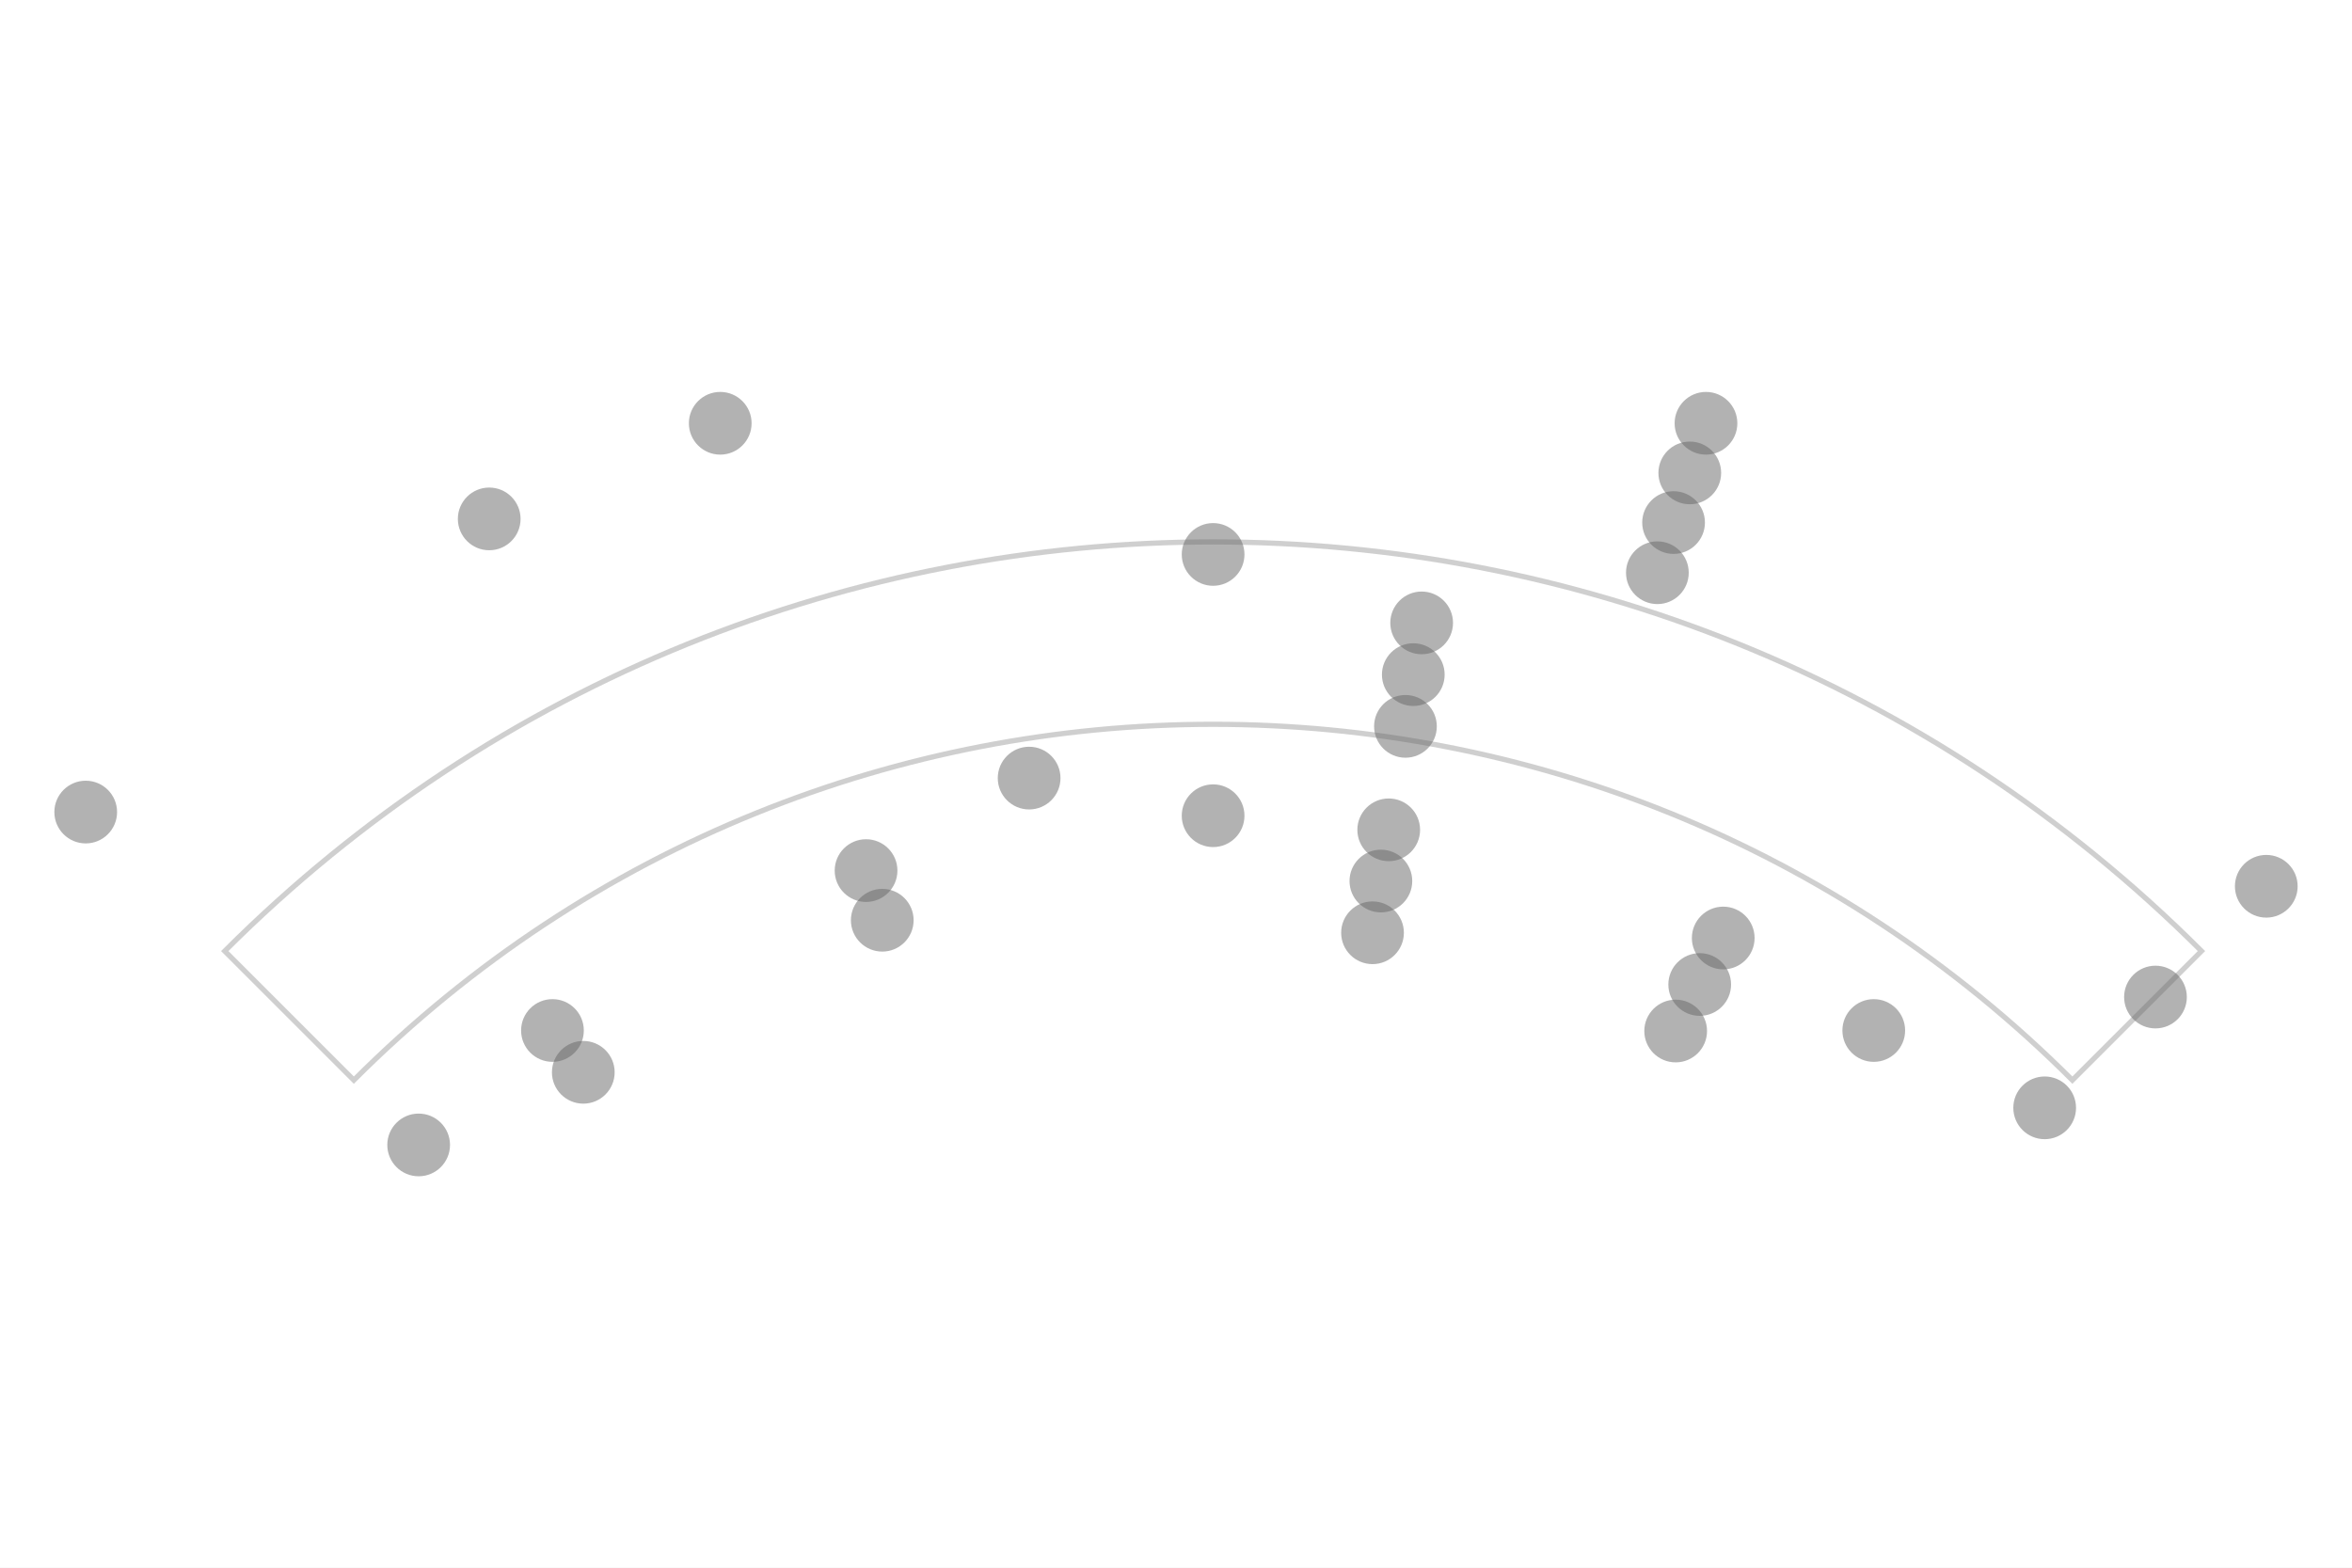
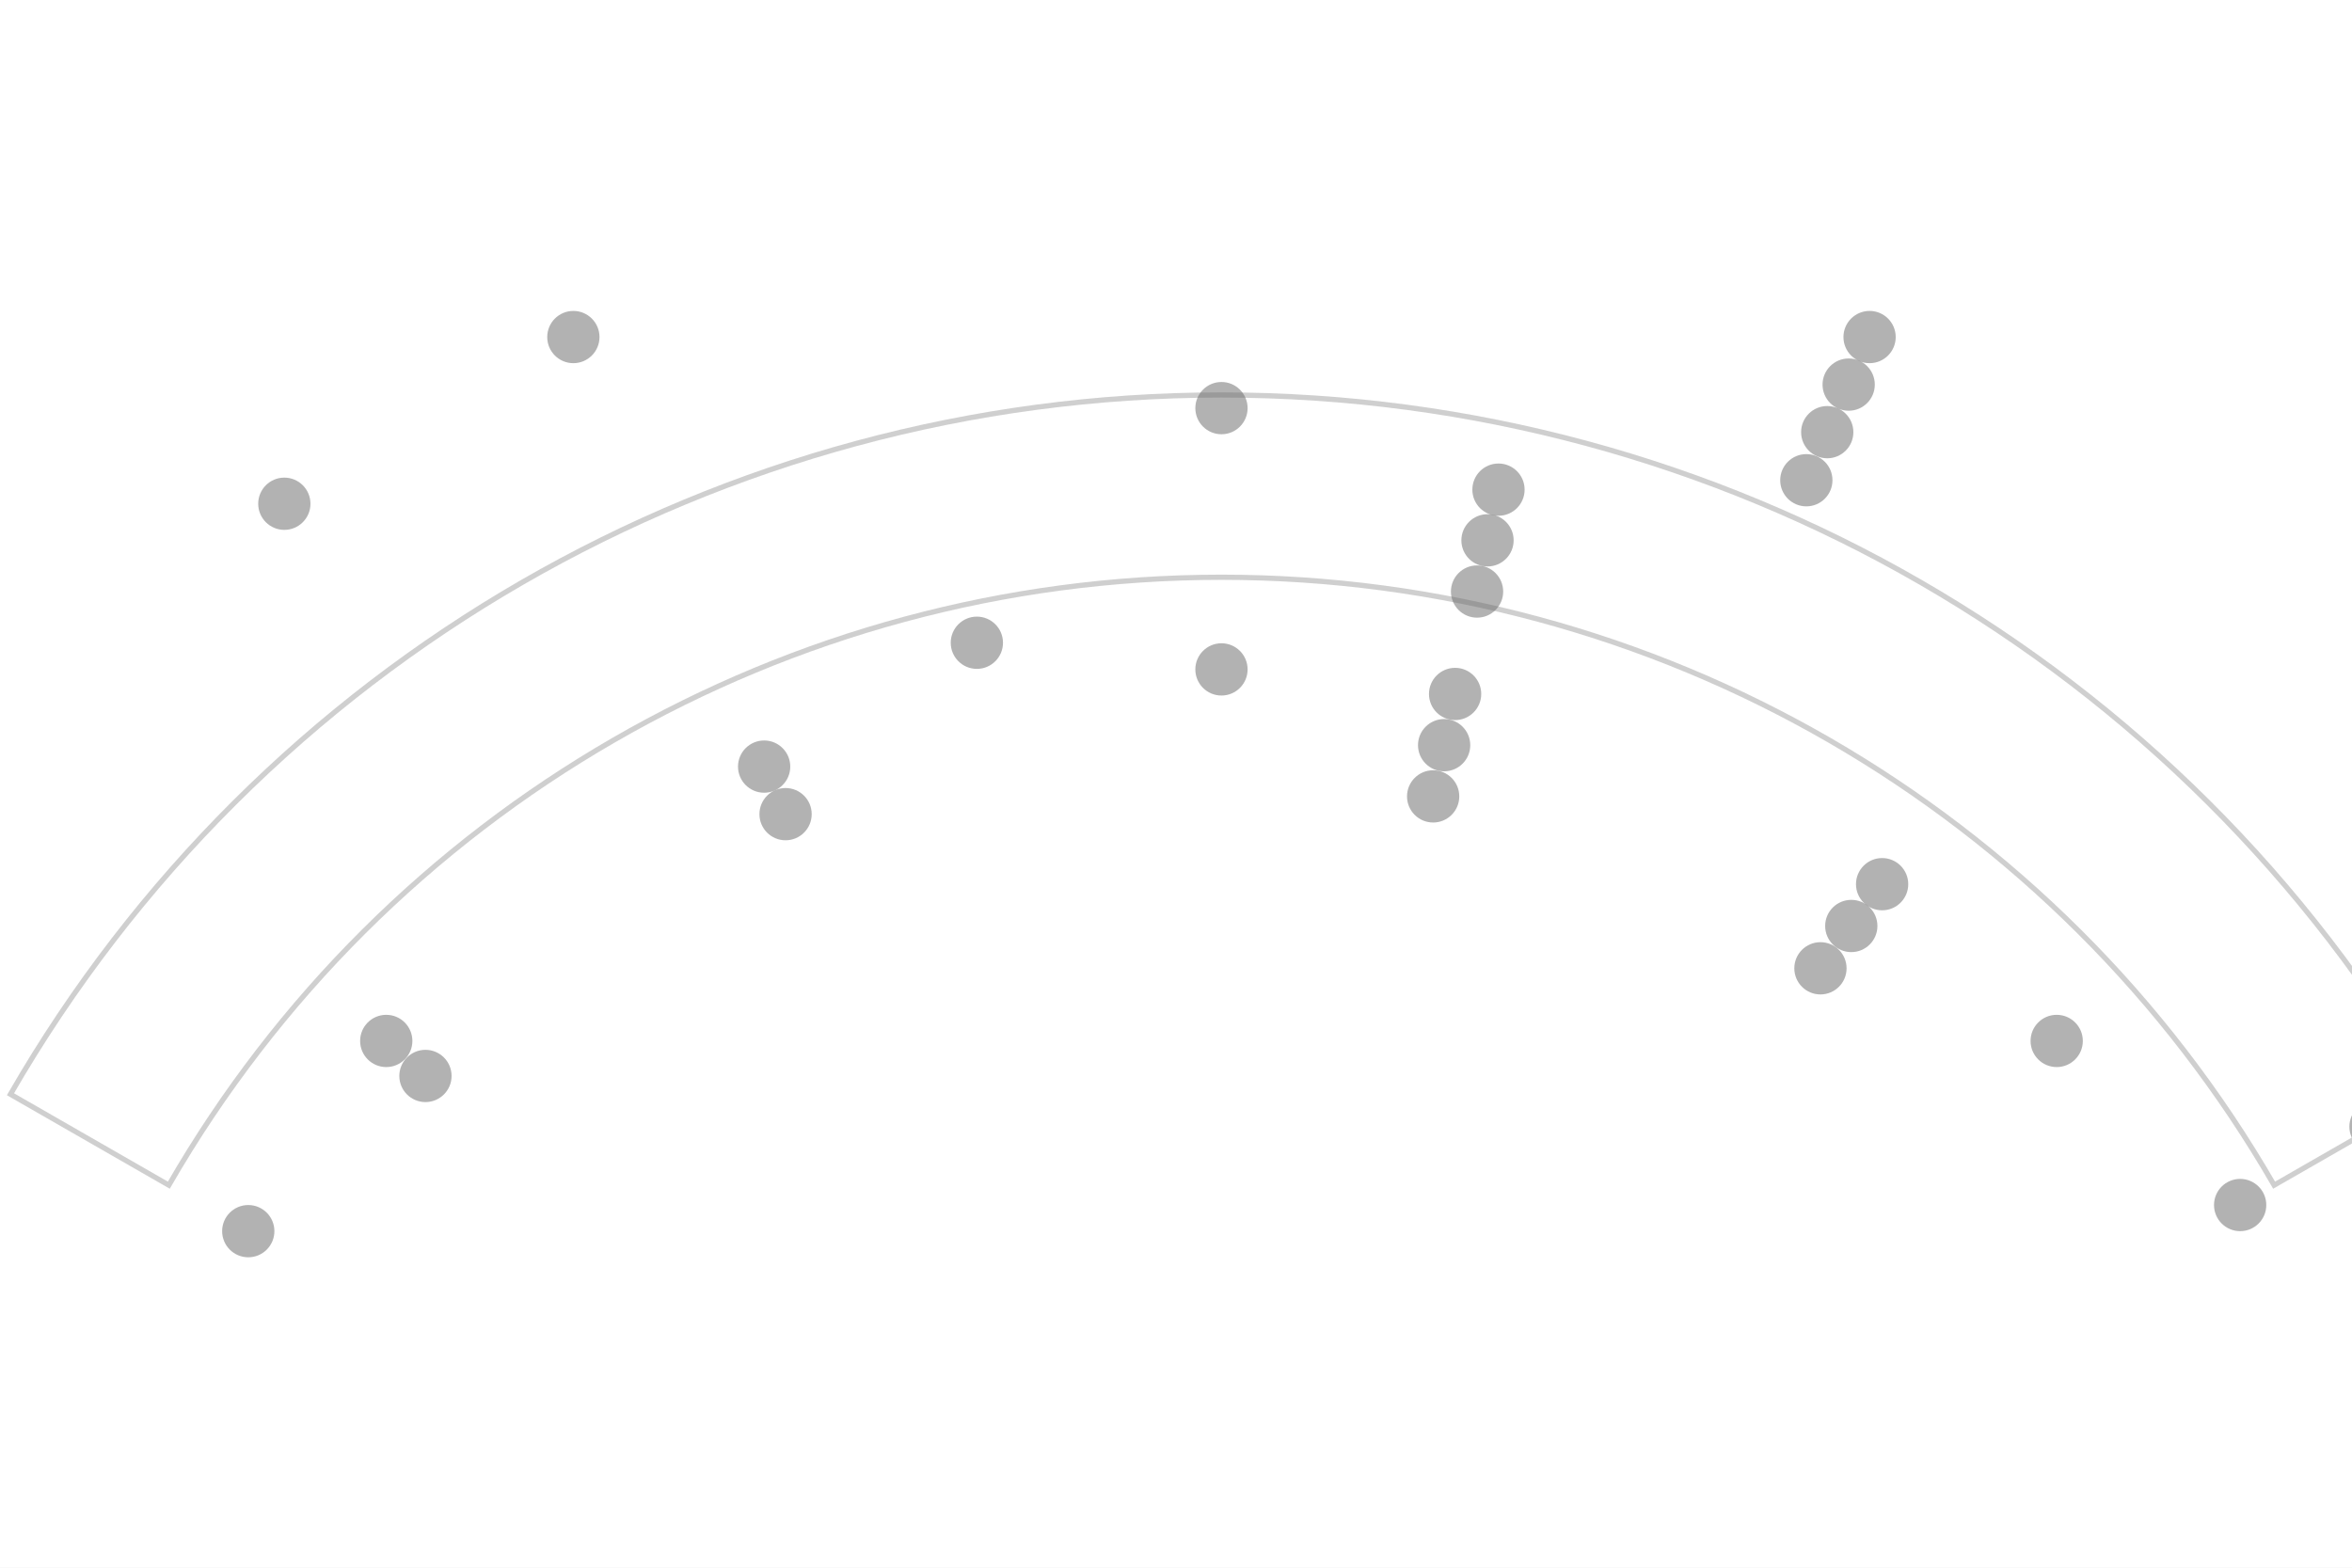
- <svg xmlns="http://www.w3.org/2000/svg" width="4.5in" height="3in" viewBox="-2.321 -3.711 4.5 3">
-   <rect x="-2.321" y="-3.711" width="4.5" height="3" fill="#ffffff" />
-   <path d="M -1.644 -1.644 A 2.325 2.325 0 0 1 1.644 -1.644 L 1.891 -1.891 A 2.675 2.675 0 0 0 -1.891 -1.891 Z" fill="none" stroke="#bbbbbb" stroke-width="0.01" stroke-linejoin="miter" stroke-linecap="butt" opacity="0.7" />
-   <circle cx="-2.157" cy="-2.157" r="0.06" fill="#666666" stroke="none" opacity="0.5" />
-   <circle cx="-1.385" cy="-2.718" r="0.06" fill="#666666" stroke="none" opacity="0.5" />
-   <circle cx="-0.943" cy="-2.901" r="0.06" fill="#666666" stroke="none" opacity="0.5" />
-   <circle cx="0.943" cy="-2.901" r="0.06" fill="#666666" stroke="none" opacity="0.5" />
-   <circle cx="0.912" cy="-2.806" r="0.06" fill="#666666" stroke="none" opacity="0.5" />
-   <circle cx="0.881" cy="-2.711" r="0.06" fill="#666666" stroke="none" opacity="0.5" />
-   <circle cx="2.015" cy="-2.015" r="0.06" fill="#666666" stroke="none" opacity="0.5" />
-   <circle cx="0.85" cy="-2.615" r="0.06" fill="#666666" stroke="none" opacity="0.5" />
-   <circle cx="-0" cy="-2.65" r="0.06" fill="#666666" stroke="none" opacity="0.5" />
-   <circle cx="0.399" cy="-2.519" r="0.06" fill="#666666" stroke="none" opacity="0.5" />
-   <circle cx="1.803" cy="-1.803" r="0.06" fill="#666666" stroke="none" opacity="0.5" />
-   <circle cx="0.383" cy="-2.42" r="0.06" fill="#666666" stroke="none" opacity="0.5" />
-   <circle cx="0.368" cy="-2.321" r="0.06" fill="#666666" stroke="none" opacity="0.5" />
-   <circle cx="-0.352" cy="-2.222" r="0.06" fill="#666666" stroke="none" opacity="0.5" />
-   <circle cx="1.591" cy="-1.591" r="0.06" fill="#666666" stroke="none" opacity="0.5" />
-   <circle cx="-1.52" cy="-1.52" r="0.06" fill="#666666" stroke="none" opacity="0.5" />
-   <circle cx="-1.264" cy="-1.739" r="0.06" fill="#666666" stroke="none" opacity="0.5" />
-   <circle cx="-0.664" cy="-2.045" r="0.06" fill="#666666" stroke="none" opacity="0.5" />
-   <circle cx="-0" cy="-2.15" r="0.06" fill="#666666" stroke="none" opacity="0.5" />
-   <circle cx="0.336" cy="-2.123" r="0.06" fill="#666666" stroke="none" opacity="0.5" />
-   <circle cx="0.976" cy="-1.916" r="0.06" fill="#666666" stroke="none" opacity="0.5" />
-   <circle cx="1.264" cy="-1.739" r="0.06" fill="#666666" stroke="none" opacity="0.5" />
-   <circle cx="-1.205" cy="-1.659" r="0.06" fill="#666666" stroke="none" opacity="0.5" />
-   <circle cx="-0.633" cy="-1.95" r="0.06" fill="#666666" stroke="none" opacity="0.5" />
-   <circle cx="0.321" cy="-2.025" r="0.06" fill="#666666" stroke="none" opacity="0.5" />
-   <circle cx="0.931" cy="-1.827" r="0.06" fill="#666666" stroke="none" opacity="0.5" />
-   <circle cx="0.305" cy="-1.926" r="0.06" fill="#666666" stroke="none" opacity="0.5" />
-   <circle cx="0.885" cy="-1.738" r="0.06" fill="#666666" stroke="none" opacity="0.5" />
+ <svg xmlns="http://www.w3.org/2000/svg" width="4.5in" height="3in" viewBox="-2.337 -3.431 4.5 3">
+   <rect x="-2.337" y="-3.431" width="4.5" height="3" fill="#ffffff" />
+   <path d="M -2.014 -1.163 A 2.325 2.325 0 0 1 2.014 -1.163 L 2.317 -1.337 A 2.675 2.675 0 0 0 -2.317 -1.337 Z" fill="none" stroke="#bbbbbb" stroke-width="0.01" stroke-linejoin="miter" stroke-linecap="butt" opacity="0.7" />
+   <circle cx="-2.641" cy="-1.525" r="0.05" fill="#666666" stroke="none" opacity="0.5" />
+   <circle cx="-1.793" cy="-2.467" r="0.05" fill="#666666" stroke="none" opacity="0.5" />
+   <circle cx="-1.24" cy="-2.786" r="0.05" fill="#666666" stroke="none" opacity="0.5" />
+   <circle cx="1.24" cy="-2.786" r="0.05" fill="#666666" stroke="none" opacity="0.5" />
+   <circle cx="1.2" cy="-2.695" r="0.05" fill="#666666" stroke="none" opacity="0.5" />
+   <circle cx="1.159" cy="-2.604" r="0.05" fill="#666666" stroke="none" opacity="0.5" />
+   <circle cx="2.468" cy="-1.425" r="0.05" fill="#666666" stroke="none" opacity="0.5" />
+   <circle cx="1.119" cy="-2.512" r="0.05" fill="#666666" stroke="none" opacity="0.5" />
+   <circle cx="-0" cy="-2.65" r="0.05" fill="#666666" stroke="none" opacity="0.5" />
+   <circle cx="0.53" cy="-2.494" r="0.05" fill="#666666" stroke="none" opacity="0.5" />
+   <circle cx="2.208" cy="-1.275" r="0.05" fill="#666666" stroke="none" opacity="0.5" />
+   <circle cx="0.509" cy="-2.397" r="0.05" fill="#666666" stroke="none" opacity="0.5" />
+   <circle cx="0.489" cy="-2.299" r="0.05" fill="#666666" stroke="none" opacity="0.5" />
+   <circle cx="-0.468" cy="-2.201" r="0.05" fill="#666666" stroke="none" opacity="0.5" />
+   <circle cx="1.949" cy="-1.125" r="0.05" fill="#666666" stroke="none" opacity="0.5" />
+   <circle cx="-1.862" cy="-1.075" r="0.05" fill="#666666" stroke="none" opacity="0.5" />
+   <circle cx="-1.598" cy="-1.439" r="0.05" fill="#666666" stroke="none" opacity="0.5" />
+   <circle cx="-0.875" cy="-1.964" r="0.05" fill="#666666" stroke="none" opacity="0.5" />
+   <circle cx="-0" cy="-2.15" r="0.05" fill="#666666" stroke="none" opacity="0.5" />
+   <circle cx="0.447" cy="-2.103" r="0.05" fill="#666666" stroke="none" opacity="0.5" />
+   <circle cx="1.264" cy="-1.739" r="0.05" fill="#666666" stroke="none" opacity="0.5" />
+   <circle cx="1.598" cy="-1.439" r="0.05" fill="#666666" stroke="none" opacity="0.5" />
+   <circle cx="-1.523" cy="-1.372" r="0.05" fill="#666666" stroke="none" opacity="0.5" />
+   <circle cx="-0.834" cy="-1.873" r="0.05" fill="#666666" stroke="none" opacity="0.5" />
+   <circle cx="0.426" cy="-2.005" r="0.05" fill="#666666" stroke="none" opacity="0.5" />
+   <circle cx="1.205" cy="-1.659" r="0.05" fill="#666666" stroke="none" opacity="0.5" />
+   <circle cx="0.405" cy="-1.907" r="0.05" fill="#666666" stroke="none" opacity="0.5" />
+   <circle cx="1.146" cy="-1.578" r="0.05" fill="#666666" stroke="none" opacity="0.5" />
</svg>
